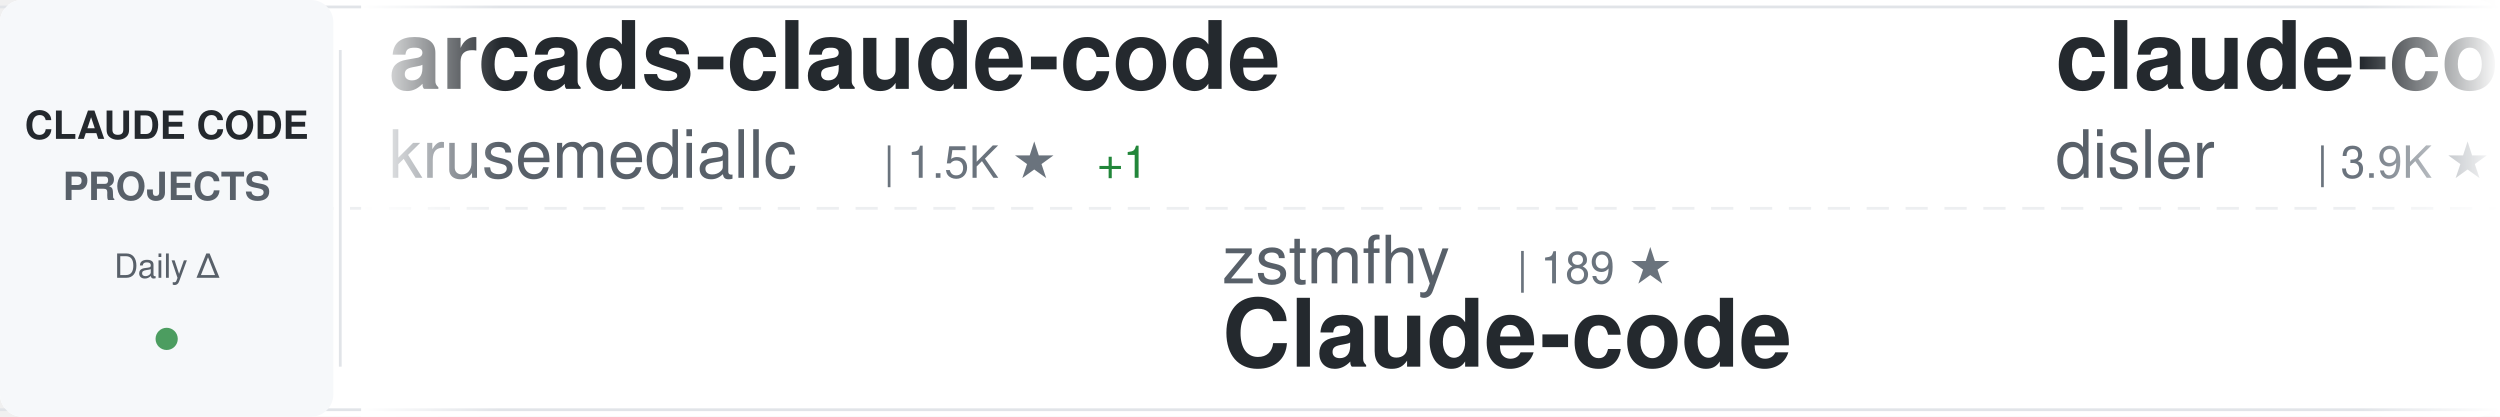
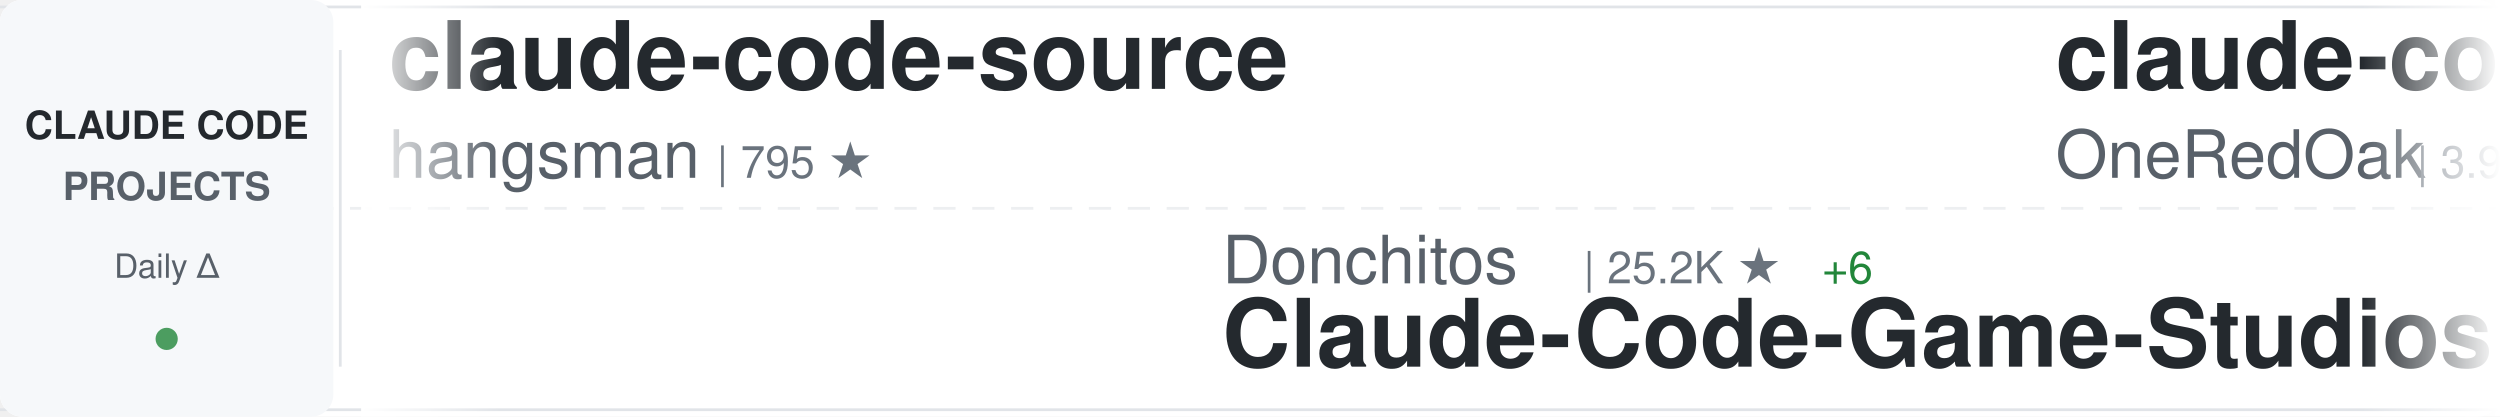
<svg xmlns="http://www.w3.org/2000/svg" width="900" height="150">
  <defs>
    <linearGradient id="awesomeLeftFade" x1="0%" y1="0%" x2="100%" y2="0%">
      <stop offset="0%" style="stop-color:#ffffff;stop-opacity:1" />
      <stop offset="100%" style="stop-color:#ffffff;stop-opacity:0" />
    </linearGradient>
    <linearGradient id="awesomeRightFade" x1="0%" y1="0%" x2="100%" y2="0%">
      <stop offset="0%" style="stop-color:#ffffff;stop-opacity:0" />
      <stop offset="100%" style="stop-color:#ffffff;stop-opacity:1" />
    </linearGradient>
  </defs>
  <rect width="900" height="150" fill="#ffffff" rx="8" />
  <rect x="0" y="2" width="900" height="1" fill="#e1e4e8" />
  <rect x="0" y="147" width="900" height="1" fill="#e1e4e8" />
  <line x1="0" y1="75" x2="900" y2="75" stroke="#e1e4e8" stroke-width="1" stroke-dasharray="8 6" opacity="0.6" />
  <rect x="0" y="0" width="120" height="150" fill="#f6f8fa" rx="8" />
  <text x="60" y="50" font-family="-apple-system, BlinkMacSystemFont, 'Segoe UI', Helvetica, Arial, sans-serif" font-size="14" font-weight="600" fill="#24292e" text-anchor="middle">CLAUDE CODE</text>
  <text x="60" y="72" font-family="-apple-system, BlinkMacSystemFont, 'Segoe UI', Helvetica, Arial, sans-serif" font-size="14" font-weight="600" fill="#586069" text-anchor="middle">PROJECTS</text>
  <text x="60" y="100" font-family="-apple-system, BlinkMacSystemFont, 'Segoe UI', Helvetica, Arial, sans-serif" font-size="12" font-weight="500" fill="#586069" text-anchor="middle">Daily Δ</text>
  <circle cx="60" cy="122" r="4" fill="#22863a" opacity="0.8" />
  <rect x="122" y="18" width="1" height="114" fill="#e1e4e8" />
  <clipPath id="awesomeTickerClip">
    <rect x="130" y="0" width="770" height="150" />
  </clipPath>
  <g clip-path="url(#awesomeTickerClip)">
    <g id="awesomeTickerItems">
      <animateTransform attributeName="transform" attributeType="XML" type="translate" from="0 0" to="-3000 0" dur="54s" repeatCount="indefinite" />
      <g transform="translate(0, 0)">
-         <text x="140" y="32" font-family="-apple-system, BlinkMacSystemFont, 'Segoe UI', Helvetica, Arial, sans-serif" font-size="34" font-weight="600" fill="#24292e">arcads-claude-code</text>
-         <text x="140" y="64" font-family="-apple-system, BlinkMacSystemFont, 'Segoe UI', Helvetica, Arial, sans-serif" font-size="24" font-weight="400" fill="#586069">krusemediallc</text>
-         <text x="318" y="64" font-family="-apple-system, BlinkMacSystemFont, 'Segoe UI', Helvetica, Arial, sans-serif" font-size="16" font-weight="500" fill="#6a737d">| 1.5K ★</text>
-         <text x="395" y="64" font-family="-apple-system, BlinkMacSystemFont, 'Segoe UI', Helvetica, Arial, sans-serif" font-size="16" font-weight="500" fill="#22863a"> +1</text>
+         <text x="140" y="32" font-family="-apple-system, BlinkMacSystemFont, 'Segoe UI', Helvetica, Arial, sans-serif" font-size="34" font-weight="600" fill="#24292e">claude-code-source</text>
+         <text x="140" y="64" font-family="-apple-system, BlinkMacSystemFont, 'Segoe UI', Helvetica, Arial, sans-serif" font-size="24" font-weight="400" fill="#586069">hangsman</text>
+         <text x="258" y="64" font-family="-apple-system, BlinkMacSystemFont, 'Segoe UI', Helvetica, Arial, sans-serif" font-size="16" font-weight="500" fill="#6a737d">| 795 ★</text>
      </g>
      <g transform="translate(300, 0)">
-         <text x="140" y="102" font-family="-apple-system, BlinkMacSystemFont, 'Segoe UI', Helvetica, Arial, sans-serif" font-size="24" font-weight="400" fill="#586069">zstmfhy</text>
-         <text x="246" y="102" font-family="-apple-system, BlinkMacSystemFont, 'Segoe UI', Helvetica, Arial, sans-serif" font-size="16" font-weight="500" fill="#6a737d">| 189 ★</text>
-         <text x="140" y="132" font-family="-apple-system, BlinkMacSystemFont, 'Segoe UI', Helvetica, Arial, sans-serif" font-size="34" font-weight="600" fill="#24292e">Claude-code</text>
+         <text x="140" y="102" font-family="-apple-system, BlinkMacSystemFont, 'Segoe UI', Helvetica, Arial, sans-serif" font-size="24" font-weight="400" fill="#586069">Donchitos</text>
+         <text x="270" y="102" font-family="-apple-system, BlinkMacSystemFont, 'Segoe UI', Helvetica, Arial, sans-serif" font-size="16" font-weight="500" fill="#6a737d">| 25.2K ★</text>
+         <text x="356" y="102" font-family="-apple-system, BlinkMacSystemFont, 'Segoe UI', Helvetica, Arial, sans-serif" font-size="16" font-weight="500" fill="#22863a"> +6</text>
+         <text x="140" y="132" font-family="-apple-system, BlinkMacSystemFont, 'Segoe UI', Helvetica, Arial, sans-serif" font-size="34" font-weight="600" fill="#24292e">Claude-Code-Game-Studios</text>
      </g>
      <g transform="translate(600, 0)">
-         <text x="140" y="32" font-family="-apple-system, BlinkMacSystemFont, 'Segoe UI', Helvetica, Arial, sans-serif" font-size="34" font-weight="600" fill="#24292e">claude-code-hooks-master...</text>
-         <text x="140" y="64" font-family="-apple-system, BlinkMacSystemFont, 'Segoe UI', Helvetica, Arial, sans-serif" font-size="24" font-weight="400" fill="#586069">disler</text>
-         <text x="234" y="64" font-family="-apple-system, BlinkMacSystemFont, 'Segoe UI', Helvetica, Arial, sans-serif" font-size="16" font-weight="500" fill="#6a737d">| 3.9K ★</text>
-         <text x="311" y="64" font-family="-apple-system, BlinkMacSystemFont, 'Segoe UI', Helvetica, Arial, sans-serif" font-size="16" font-weight="500" fill="#22863a"> +1</text>
+         <text x="140" y="32" font-family="-apple-system, BlinkMacSystemFont, 'Segoe UI', Helvetica, Arial, sans-serif" font-size="34" font-weight="600" fill="#24292e">claude-code-workflows</text>
+         <text x="140" y="64" font-family="-apple-system, BlinkMacSystemFont, 'Segoe UI', Helvetica, Arial, sans-serif" font-size="24" font-weight="400" fill="#586069">OneRedOak</text>
+         <text x="270" y="64" font-family="-apple-system, BlinkMacSystemFont, 'Segoe UI', Helvetica, Arial, sans-serif" font-size="16" font-weight="500" fill="#6a737d">| 3.9K ★</text>
      </g>
      <g transform="translate(900, 0)">
-         <text x="140" y="102" font-family="-apple-system, BlinkMacSystemFont, 'Segoe UI', Helvetica, Arial, sans-serif" font-size="24" font-weight="400" fill="#586069">shareAI-lab</text>
-         <text x="294" y="102" font-family="-apple-system, BlinkMacSystemFont, 'Segoe UI', Helvetica, Arial, sans-serif" font-size="16" font-weight="500" fill="#6a737d">| 77.2K ★</text>
-         <text x="380" y="102" font-family="-apple-system, BlinkMacSystemFont, 'Segoe UI', Helvetica, Arial, sans-serif" font-size="16" font-weight="500" fill="#22863a"> +2</text>
-         <text x="140" y="132" font-family="-apple-system, BlinkMacSystemFont, 'Segoe UI', Helvetica, Arial, sans-serif" font-size="34" font-weight="600" fill="#24292e">learn-claude-code</text>
+         <text x="140" y="102" font-family="-apple-system, BlinkMacSystemFont, 'Segoe UI', Helvetica, Arial, sans-serif" font-size="24" font-weight="400" fill="#586069">lintsinghua</text>
+         <text x="294" y="102" font-family="-apple-system, BlinkMacSystemFont, 'Segoe UI', Helvetica, Arial, sans-serif" font-size="16" font-weight="500" fill="#6a737d">| 4.3K ★</text>
+         <text x="140" y="132" font-family="-apple-system, BlinkMacSystemFont, 'Segoe UI', Helvetica, Arial, sans-serif" font-size="34" font-weight="600" fill="#24292e">claude-code-book</text>
      </g>
      <g transform="translate(1200, 0)">
-         <text x="140" y="32" font-family="-apple-system, BlinkMacSystemFont, 'Segoe UI', Helvetica, Arial, sans-serif" font-size="34" font-weight="600" fill="#24292e">how-claude-code-works</text>
-         <text x="140" y="64" font-family="-apple-system, BlinkMacSystemFont, 'Segoe UI', Helvetica, Arial, sans-serif" font-size="24" font-weight="400" fill="#586069">Windy3f3f3f3f</text>
-         <text x="318" y="64" font-family="-apple-system, BlinkMacSystemFont, 'Segoe UI', Helvetica, Arial, sans-serif" font-size="16" font-weight="500" fill="#6a737d">| 3.6K ★</text>
-         <text x="395" y="64" font-family="-apple-system, BlinkMacSystemFont, 'Segoe UI', Helvetica, Arial, sans-serif" font-size="16" font-weight="500" fill="#22863a"> +1</text>
+         <text x="140" y="32" font-family="-apple-system, BlinkMacSystemFont, 'Segoe UI', Helvetica, Arial, sans-serif" font-size="34" font-weight="600" fill="#24292e">claude-code-prompts</text>
+         <text x="140" y="64" font-family="-apple-system, BlinkMacSystemFont, 'Segoe UI', Helvetica, Arial, sans-serif" font-size="24" font-weight="400" fill="#586069">repowise-dev</text>
+         <text x="306" y="64" font-family="-apple-system, BlinkMacSystemFont, 'Segoe UI', Helvetica, Arial, sans-serif" font-size="16" font-weight="500" fill="#6a737d">| 1.2K ★</text>
      </g>
      <g transform="translate(1500, 0)">
-         <text x="140" y="102" font-family="-apple-system, BlinkMacSystemFont, 'Segoe UI', Helvetica, Arial, sans-serif" font-size="24" font-weight="400" fill="#586069">LING71671</text>
-         <text x="270" y="102" font-family="-apple-system, BlinkMacSystemFont, 'Segoe UI', Helvetica, Arial, sans-serif" font-size="16" font-weight="500" fill="#6a737d">| 954 ★</text>
-         <text x="140" y="132" font-family="-apple-system, BlinkMacSystemFont, 'Segoe UI', Helvetica, Arial, sans-serif" font-size="34" font-weight="600" fill="#24292e">Open-ClaudeCode</text>
+         <text x="140" y="102" font-family="-apple-system, BlinkMacSystemFont, 'Segoe UI', Helvetica, Arial, sans-serif" font-size="24" font-weight="400" fill="#586069">anthropics</text>
+         <text x="282" y="102" font-family="-apple-system, BlinkMacSystemFont, 'Segoe UI', Helvetica, Arial, sans-serif" font-size="16" font-weight="500" fill="#6a737d">| 8.9K ★</text>
+         <text x="140" y="132" font-family="-apple-system, BlinkMacSystemFont, 'Segoe UI', Helvetica, Arial, sans-serif" font-size="34" font-weight="600" fill="#24292e">claude-code-action</text>
      </g>
      <g transform="translate(1800, 0)">
-         <text x="140" y="32" font-family="-apple-system, BlinkMacSystemFont, 'Segoe UI', Helvetica, Arial, sans-serif" font-size="34" font-weight="600" fill="#24292e">claude-code-analysis</text>
-         <text x="140" y="64" font-family="-apple-system, BlinkMacSystemFont, 'Segoe UI', Helvetica, Arial, sans-serif" font-size="24" font-weight="400" fill="#586069">liuup</text>
-         <text x="222" y="64" font-family="-apple-system, BlinkMacSystemFont, 'Segoe UI', Helvetica, Arial, sans-serif" font-size="16" font-weight="500" fill="#6a737d">| 3.9K ★</text>
-         <text x="299" y="64" font-family="-apple-system, BlinkMacSystemFont, 'Segoe UI', Helvetica, Arial, sans-serif" font-size="16" font-weight="500" fill="#22863a"> +1</text>
+         <text x="140" y="32" font-family="-apple-system, BlinkMacSystemFont, 'Segoe UI', Helvetica, Arial, sans-serif" font-size="34" font-weight="600" fill="#24292e">claude-code-base-action</text>
+         <text x="140" y="64" font-family="-apple-system, BlinkMacSystemFont, 'Segoe UI', Helvetica, Arial, sans-serif" font-size="24" font-weight="400" fill="#586069">anthropics</text>
+         <text x="282" y="64" font-family="-apple-system, BlinkMacSystemFont, 'Segoe UI', Helvetica, Arial, sans-serif" font-size="16" font-weight="500" fill="#6a737d">| 985 ★</text>
      </g>
      <g transform="translate(2100, 0)">
-         <text x="140" y="102" font-family="-apple-system, BlinkMacSystemFont, 'Segoe UI', Helvetica, Arial, sans-serif" font-size="24" font-weight="400" fill="#586069">Piebald-AI</text>
-         <text x="282" y="102" font-family="-apple-system, BlinkMacSystemFont, 'Segoe UI', Helvetica, Arial, sans-serif" font-size="16" font-weight="500" fill="#6a737d">| 12.7K ★</text>
-         <text x="140" y="132" font-family="-apple-system, BlinkMacSystemFont, 'Segoe UI', Helvetica, Arial, sans-serif" font-size="34" font-weight="600" fill="#24292e">claude-code-system-promp...</text>
+         <text x="140" y="102" font-family="-apple-system, BlinkMacSystemFont, 'Segoe UI', Helvetica, Arial, sans-serif" font-size="24" font-weight="400" fill="#586069">Windy3f3f3f3f</text>
+         <text x="318" y="102" font-family="-apple-system, BlinkMacSystemFont, 'Segoe UI', Helvetica, Arial, sans-serif" font-size="16" font-weight="500" fill="#6a737d">| 3.6K ★</text>
+         <text x="140" y="132" font-family="-apple-system, BlinkMacSystemFont, 'Segoe UI', Helvetica, Arial, sans-serif" font-size="34" font-weight="600" fill="#24292e">how-claude-code-works</text>
      </g>
      <g transform="translate(2400, 0)">
-         <text x="140" y="32" font-family="-apple-system, BlinkMacSystemFont, 'Segoe UI', Helvetica, Arial, sans-serif" font-size="34" font-weight="600" fill="#24292e">claude-code-infrastructu...</text>
-         <text x="140" y="64" font-family="-apple-system, BlinkMacSystemFont, 'Segoe UI', Helvetica, Arial, sans-serif" font-size="24" font-weight="400" fill="#586069">diet103</text>
-         <text x="246" y="64" font-family="-apple-system, BlinkMacSystemFont, 'Segoe UI', Helvetica, Arial, sans-serif" font-size="16" font-weight="500" fill="#6a737d">| 10.0K ★</text>
+         <text x="140" y="32" font-family="-apple-system, BlinkMacSystemFont, 'Segoe UI', Helvetica, Arial, sans-serif" font-size="34" font-weight="600" fill="#24292e">claude-code-guide</text>
+         <text x="140" y="64" font-family="-apple-system, BlinkMacSystemFont, 'Segoe UI', Helvetica, Arial, sans-serif" font-size="24" font-weight="400" fill="#586069">Cranot</text>
+         <text x="234" y="64" font-family="-apple-system, BlinkMacSystemFont, 'Segoe UI', Helvetica, Arial, sans-serif" font-size="16" font-weight="500" fill="#6a737d">| 2.9K ★</text>
      </g>
      <g transform="translate(2700, 0)">
-         <text x="140" y="102" font-family="-apple-system, BlinkMacSystemFont, 'Segoe UI', Helvetica, Arial, sans-serif" font-size="24" font-weight="400" fill="#586069">ChrisWiles</text>
-         <text x="282" y="102" font-family="-apple-system, BlinkMacSystemFont, 'Segoe UI', Helvetica, Arial, sans-serif" font-size="16" font-weight="500" fill="#6a737d">| 6.1K ★</text>
-         <text x="140" y="132" font-family="-apple-system, BlinkMacSystemFont, 'Segoe UI', Helvetica, Arial, sans-serif" font-size="34" font-weight="600" fill="#24292e">claude-code-showcase</text>
+         <text x="140" y="102" font-family="-apple-system, BlinkMacSystemFont, 'Segoe UI', Helvetica, Arial, sans-serif" font-size="24" font-weight="400" fill="#586069">davila7</text>
+         <text x="246" y="102" font-family="-apple-system, BlinkMacSystemFont, 'Segoe UI', Helvetica, Arial, sans-serif" font-size="16" font-weight="500" fill="#6a737d">| 30.8K ★</text>
+         <text x="332" y="102" font-family="-apple-system, BlinkMacSystemFont, 'Segoe UI', Helvetica, Arial, sans-serif" font-size="16" font-weight="500" fill="#22863a"> +3</text>
+         <text x="140" y="132" font-family="-apple-system, BlinkMacSystemFont, 'Segoe UI', Helvetica, Arial, sans-serif" font-size="34" font-weight="600" fill="#24292e">claude-code-templates</text>
      </g>
      <g transform="translate(3000, 0)">
-         <text x="140" y="32" font-family="-apple-system, BlinkMacSystemFont, 'Segoe UI', Helvetica, Arial, sans-serif" font-size="34" font-weight="600" fill="#24292e">arcads-claude-code</text>
-         <text x="140" y="64" font-family="-apple-system, BlinkMacSystemFont, 'Segoe UI', Helvetica, Arial, sans-serif" font-size="24" font-weight="400" fill="#586069">krusemediallc</text>
-         <text x="318" y="64" font-family="-apple-system, BlinkMacSystemFont, 'Segoe UI', Helvetica, Arial, sans-serif" font-size="16" font-weight="500" fill="#6a737d">| 1.5K ★</text>
-         <text x="395" y="64" font-family="-apple-system, BlinkMacSystemFont, 'Segoe UI', Helvetica, Arial, sans-serif" font-size="16" font-weight="500" fill="#22863a"> +1</text>
+         <text x="140" y="32" font-family="-apple-system, BlinkMacSystemFont, 'Segoe UI', Helvetica, Arial, sans-serif" font-size="34" font-weight="600" fill="#24292e">claude-code-source</text>
+         <text x="140" y="64" font-family="-apple-system, BlinkMacSystemFont, 'Segoe UI', Helvetica, Arial, sans-serif" font-size="24" font-weight="400" fill="#586069">hangsman</text>
+         <text x="258" y="64" font-family="-apple-system, BlinkMacSystemFont, 'Segoe UI', Helvetica, Arial, sans-serif" font-size="16" font-weight="500" fill="#6a737d">| 795 ★</text>
      </g>
      <g transform="translate(3300, 0)">
-         <text x="140" y="102" font-family="-apple-system, BlinkMacSystemFont, 'Segoe UI', Helvetica, Arial, sans-serif" font-size="24" font-weight="400" fill="#586069">zstmfhy</text>
-         <text x="246" y="102" font-family="-apple-system, BlinkMacSystemFont, 'Segoe UI', Helvetica, Arial, sans-serif" font-size="16" font-weight="500" fill="#6a737d">| 189 ★</text>
-         <text x="140" y="132" font-family="-apple-system, BlinkMacSystemFont, 'Segoe UI', Helvetica, Arial, sans-serif" font-size="34" font-weight="600" fill="#24292e">Claude-code</text>
+         <text x="140" y="102" font-family="-apple-system, BlinkMacSystemFont, 'Segoe UI', Helvetica, Arial, sans-serif" font-size="24" font-weight="400" fill="#586069">Donchitos</text>
+         <text x="270" y="102" font-family="-apple-system, BlinkMacSystemFont, 'Segoe UI', Helvetica, Arial, sans-serif" font-size="16" font-weight="500" fill="#6a737d">| 25.2K ★</text>
+         <text x="356" y="102" font-family="-apple-system, BlinkMacSystemFont, 'Segoe UI', Helvetica, Arial, sans-serif" font-size="16" font-weight="500" fill="#22863a"> +6</text>
+         <text x="140" y="132" font-family="-apple-system, BlinkMacSystemFont, 'Segoe UI', Helvetica, Arial, sans-serif" font-size="34" font-weight="600" fill="#24292e">Claude-Code-Game-Studios</text>
      </g>
      <g transform="translate(3600, 0)">
-         <text x="140" y="32" font-family="-apple-system, BlinkMacSystemFont, 'Segoe UI', Helvetica, Arial, sans-serif" font-size="34" font-weight="600" fill="#24292e">claude-code-hooks-master...</text>
-         <text x="140" y="64" font-family="-apple-system, BlinkMacSystemFont, 'Segoe UI', Helvetica, Arial, sans-serif" font-size="24" font-weight="400" fill="#586069">disler</text>
-         <text x="234" y="64" font-family="-apple-system, BlinkMacSystemFont, 'Segoe UI', Helvetica, Arial, sans-serif" font-size="16" font-weight="500" fill="#6a737d">| 3.9K ★</text>
-         <text x="311" y="64" font-family="-apple-system, BlinkMacSystemFont, 'Segoe UI', Helvetica, Arial, sans-serif" font-size="16" font-weight="500" fill="#22863a"> +1</text>
+         <text x="140" y="32" font-family="-apple-system, BlinkMacSystemFont, 'Segoe UI', Helvetica, Arial, sans-serif" font-size="34" font-weight="600" fill="#24292e">claude-code-workflows</text>
+         <text x="140" y="64" font-family="-apple-system, BlinkMacSystemFont, 'Segoe UI', Helvetica, Arial, sans-serif" font-size="24" font-weight="400" fill="#586069">OneRedOak</text>
+         <text x="270" y="64" font-family="-apple-system, BlinkMacSystemFont, 'Segoe UI', Helvetica, Arial, sans-serif" font-size="16" font-weight="500" fill="#6a737d">| 3.9K ★</text>
      </g>
      <g transform="translate(3900, 0)">
-         <text x="140" y="102" font-family="-apple-system, BlinkMacSystemFont, 'Segoe UI', Helvetica, Arial, sans-serif" font-size="24" font-weight="400" fill="#586069">shareAI-lab</text>
-         <text x="294" y="102" font-family="-apple-system, BlinkMacSystemFont, 'Segoe UI', Helvetica, Arial, sans-serif" font-size="16" font-weight="500" fill="#6a737d">| 77.2K ★</text>
-         <text x="380" y="102" font-family="-apple-system, BlinkMacSystemFont, 'Segoe UI', Helvetica, Arial, sans-serif" font-size="16" font-weight="500" fill="#22863a"> +2</text>
-         <text x="140" y="132" font-family="-apple-system, BlinkMacSystemFont, 'Segoe UI', Helvetica, Arial, sans-serif" font-size="34" font-weight="600" fill="#24292e">learn-claude-code</text>
+         <text x="140" y="102" font-family="-apple-system, BlinkMacSystemFont, 'Segoe UI', Helvetica, Arial, sans-serif" font-size="24" font-weight="400" fill="#586069">lintsinghua</text>
+         <text x="294" y="102" font-family="-apple-system, BlinkMacSystemFont, 'Segoe UI', Helvetica, Arial, sans-serif" font-size="16" font-weight="500" fill="#6a737d">| 4.3K ★</text>
+         <text x="140" y="132" font-family="-apple-system, BlinkMacSystemFont, 'Segoe UI', Helvetica, Arial, sans-serif" font-size="34" font-weight="600" fill="#24292e">claude-code-book</text>
      </g>
    </g>
  </g>
  <rect x="130" y="0" width="50" height="150" fill="url(#awesomeLeftFade)" />
  <rect x="850" y="0" width="50" height="150" fill="url(#awesomeRightFade)" />
</svg>
